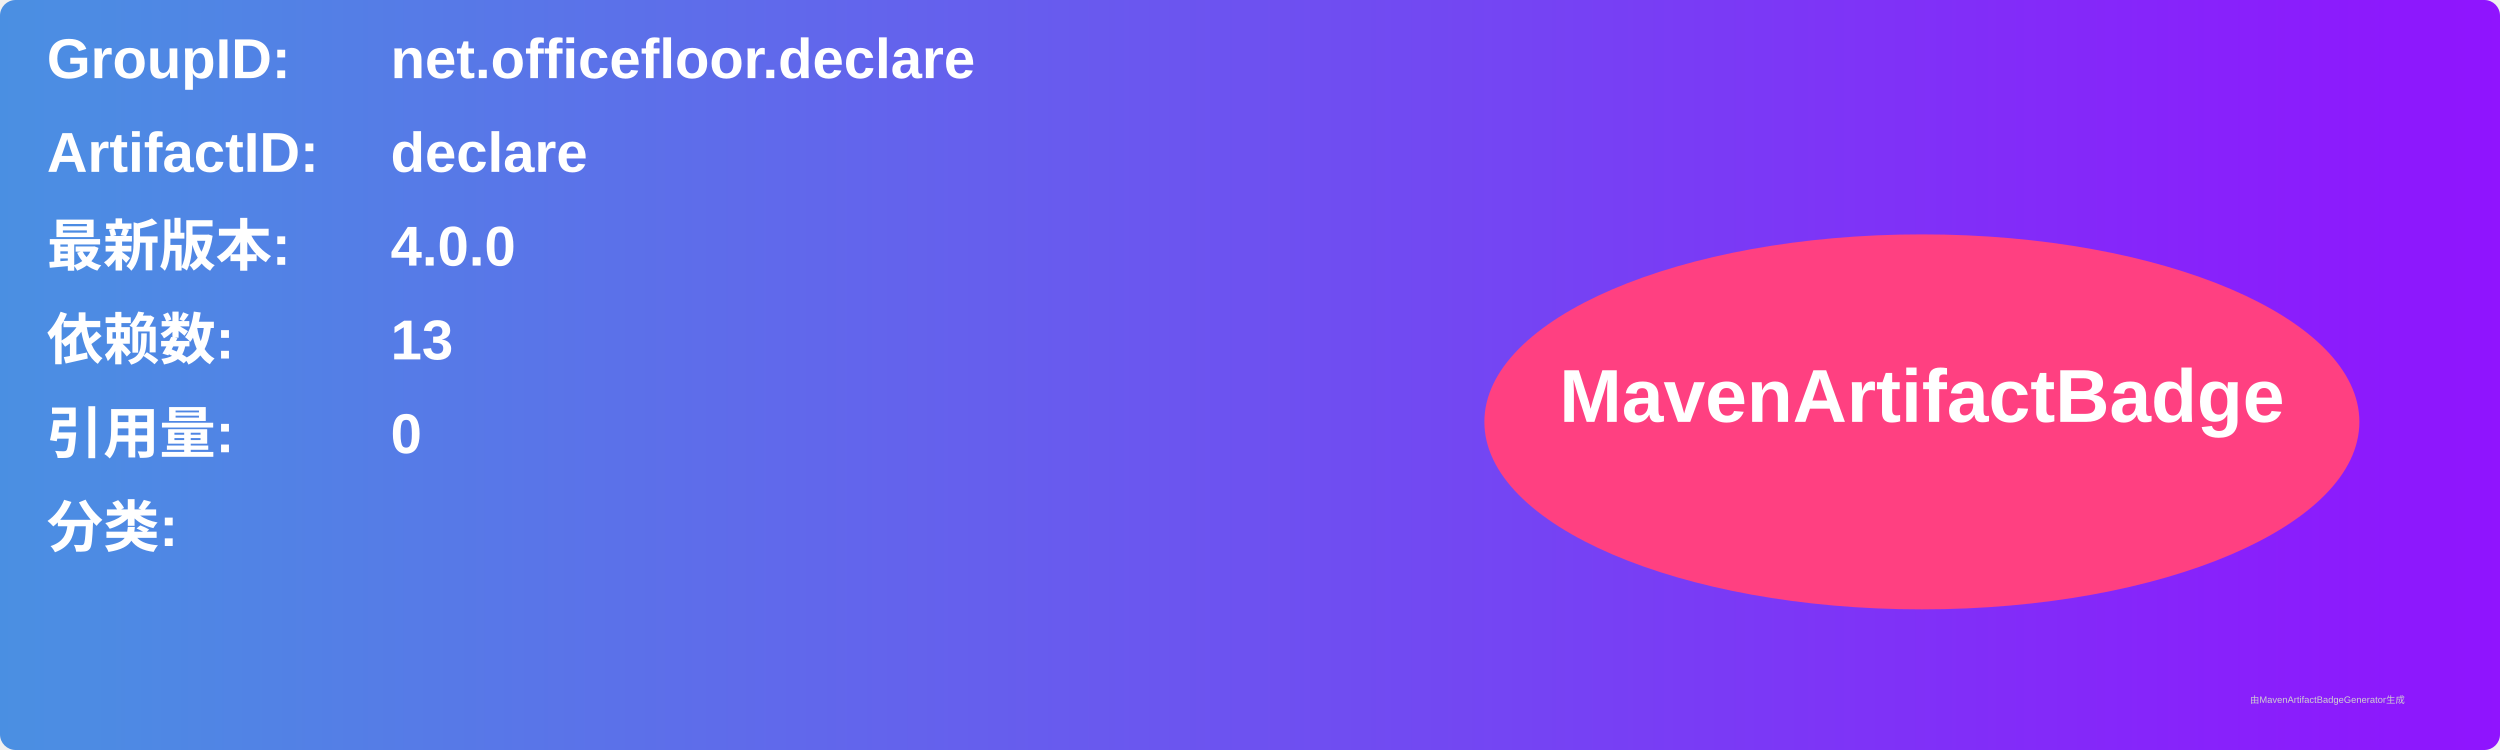
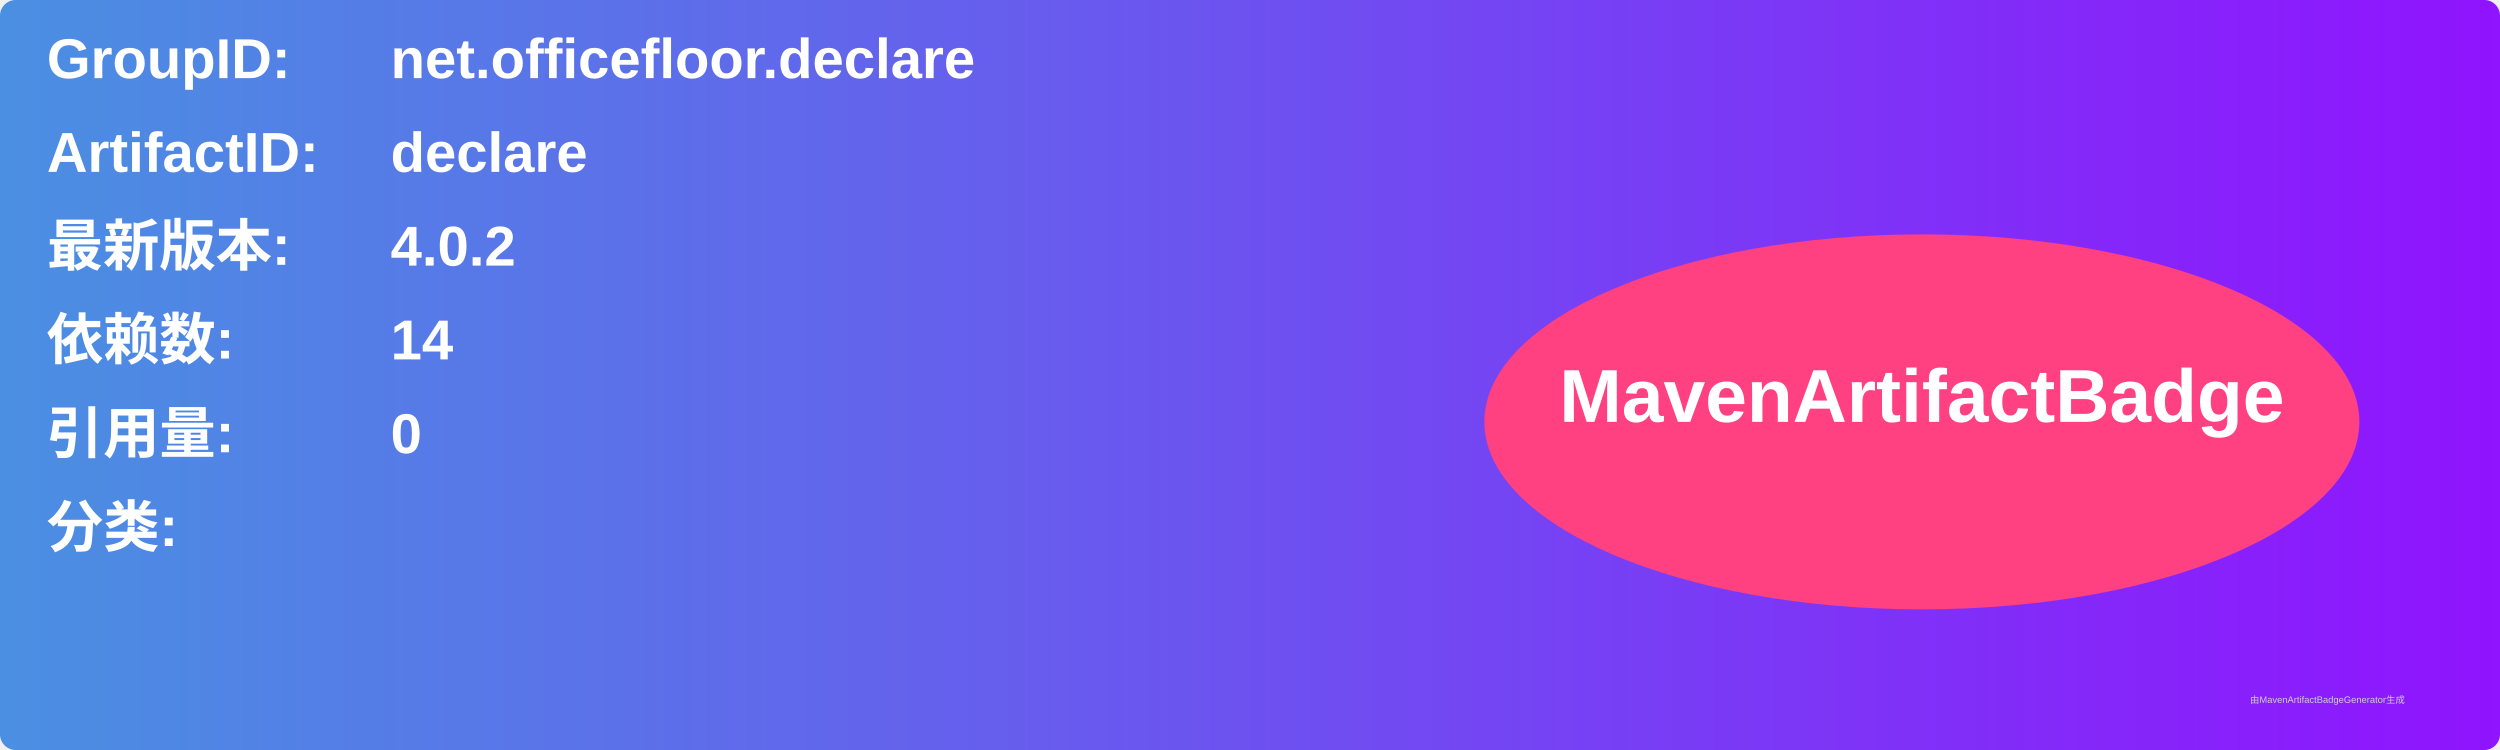
<svg xmlns="http://www.w3.org/2000/svg" width="800" height="240" viewBox="0 0 800 240">
  <linearGradient id="grad" x1="0%" y1="0%" x2="100%" y2="0%">
    <stop offset="0%" stop-color="#4a90e2" />
    <stop offset="100%" stop-color="#9013fe" />
  </linearGradient>
  <rect width="100%" height="100%" rx="5" ry="5" fill="url(#grad)" />
  <g transform="translate(15, 15)">
    <text x="0" y="10" font-family="Arial" font-size="18" fill="white" font-weight="bold" width="260">GroupID:</text>
    <text x="110" y="10" font-family="Arial" font-size="18" fill="white" font-weight="bold" width="460">net.officefloor.declare</text>
    <text x="0" y="40" font-family="Arial" font-size="18" fill="white" font-weight="bold" width="260">ArtifactID:</text>
    <text x="110" y="40" font-family="Arial" font-size="18" fill="white" font-weight="bold" width="460">declare</text>
    <text x="0" y="70" font-family="Arial" font-size="18" fill="white" font-weight="bold">最新版本:</text>
    <text x="110" y="70" font-family="Arial" font-size="18" fill="white" font-weight="bold">
-       <tspan font-weight="bold">4.0.0</tspan>
+       <tspan font-weight="bold">4.0.2</tspan>
    </text>
    <text x="0" y="100" font-family="Arial" font-size="18" fill="white" font-weight="bold">依赖数: </text>
    <text x="110" y="100" font-family="Arial" font-size="18" fill="white">
-       <tspan font-weight="bold">13</tspan>
+       <tspan font-weight="bold">14</tspan>
    </text>
    <text x="0" y="130" font-family="Arial" font-size="18" fill="white" font-weight="bold">引用量: </text>
    <text x="110" y="130" font-family="Arial" font-size="18" fill="white">
      <tspan font-weight="bold">0</tspan>
    </text>
    <text x="0" y="160" font-family="Arial" font-size="18" fill="white" font-weight="bold">分类:</text>
    <text x="10" y="190" font-family="Arial" font-size="10" fill="white">
      <tspan font-weight="bold" />
    </text>
    <ellipse cx="600" cy="120" rx="140" ry="60" fill="#ff4081" />
    <text x="600" y="120" text-anchor="middle" font-family="Arial" font-size="24" fill="white" font-weight="bold">MavenArtifactBadge</text>
  </g>
  <text x="720" y="225" font-family="Arial" font-size="3" fill="#d0d0d0">由MavenArtifactBadgeGenerator生成</text>
</svg>
